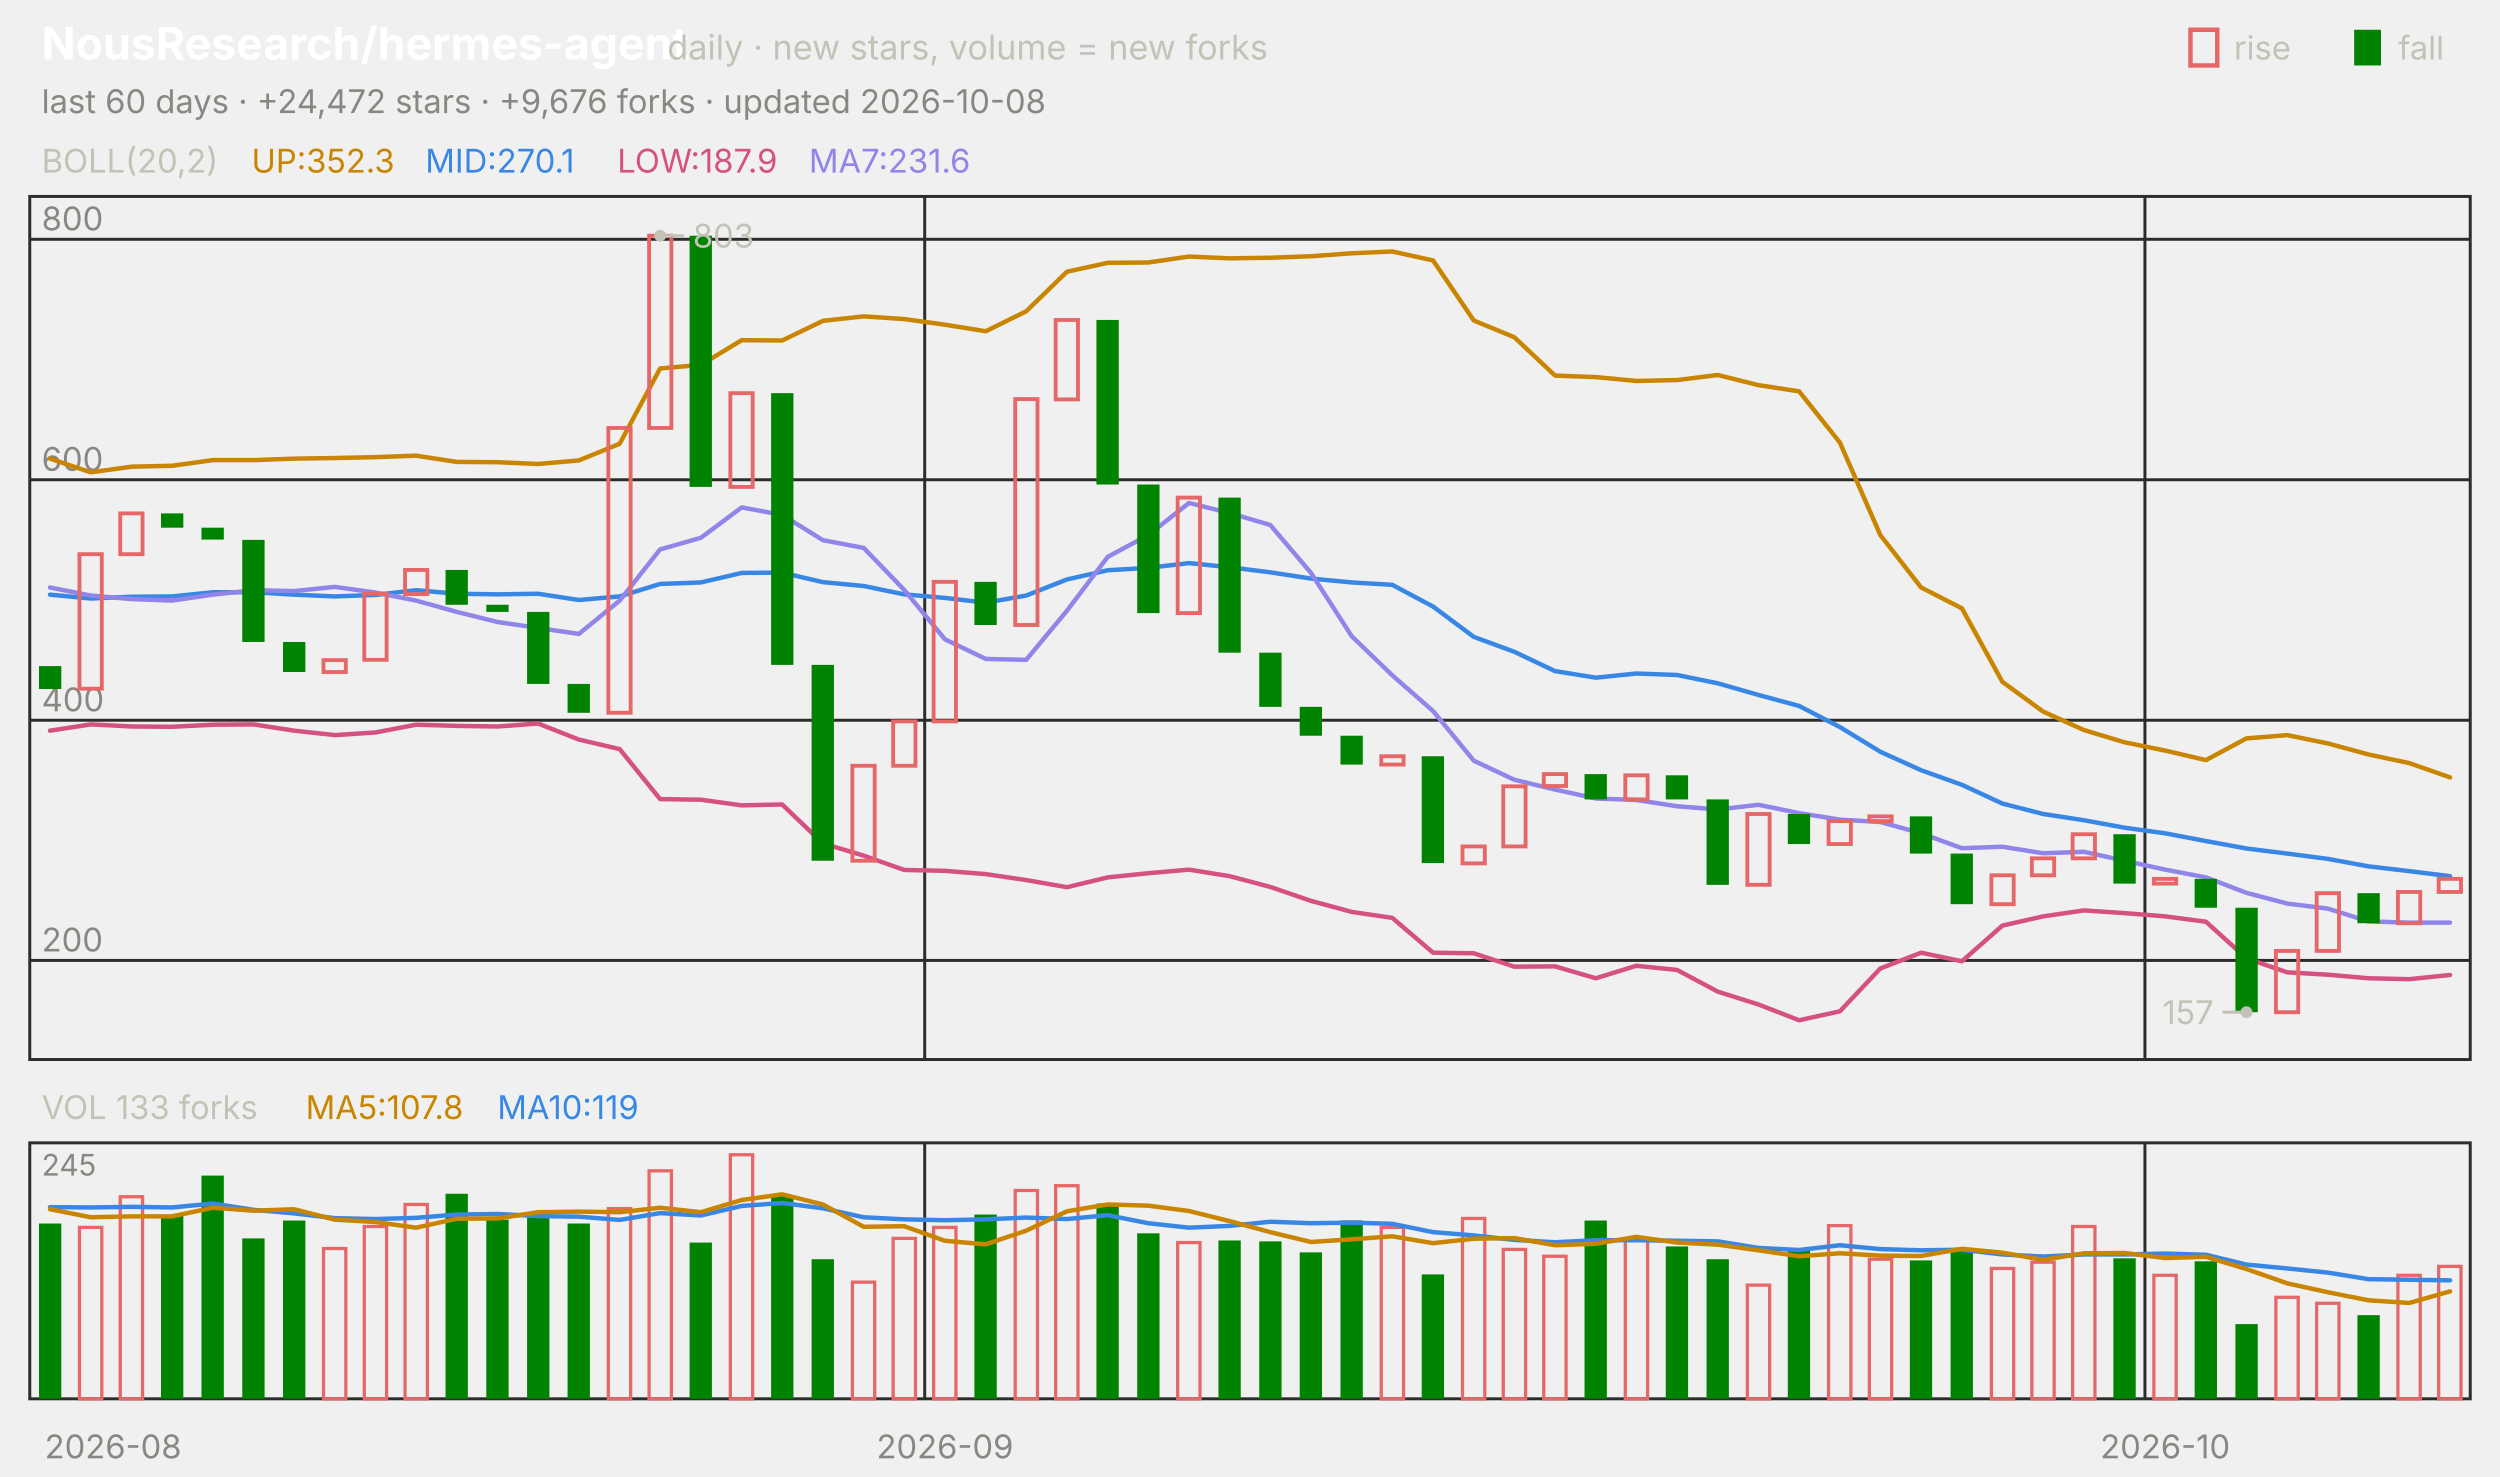
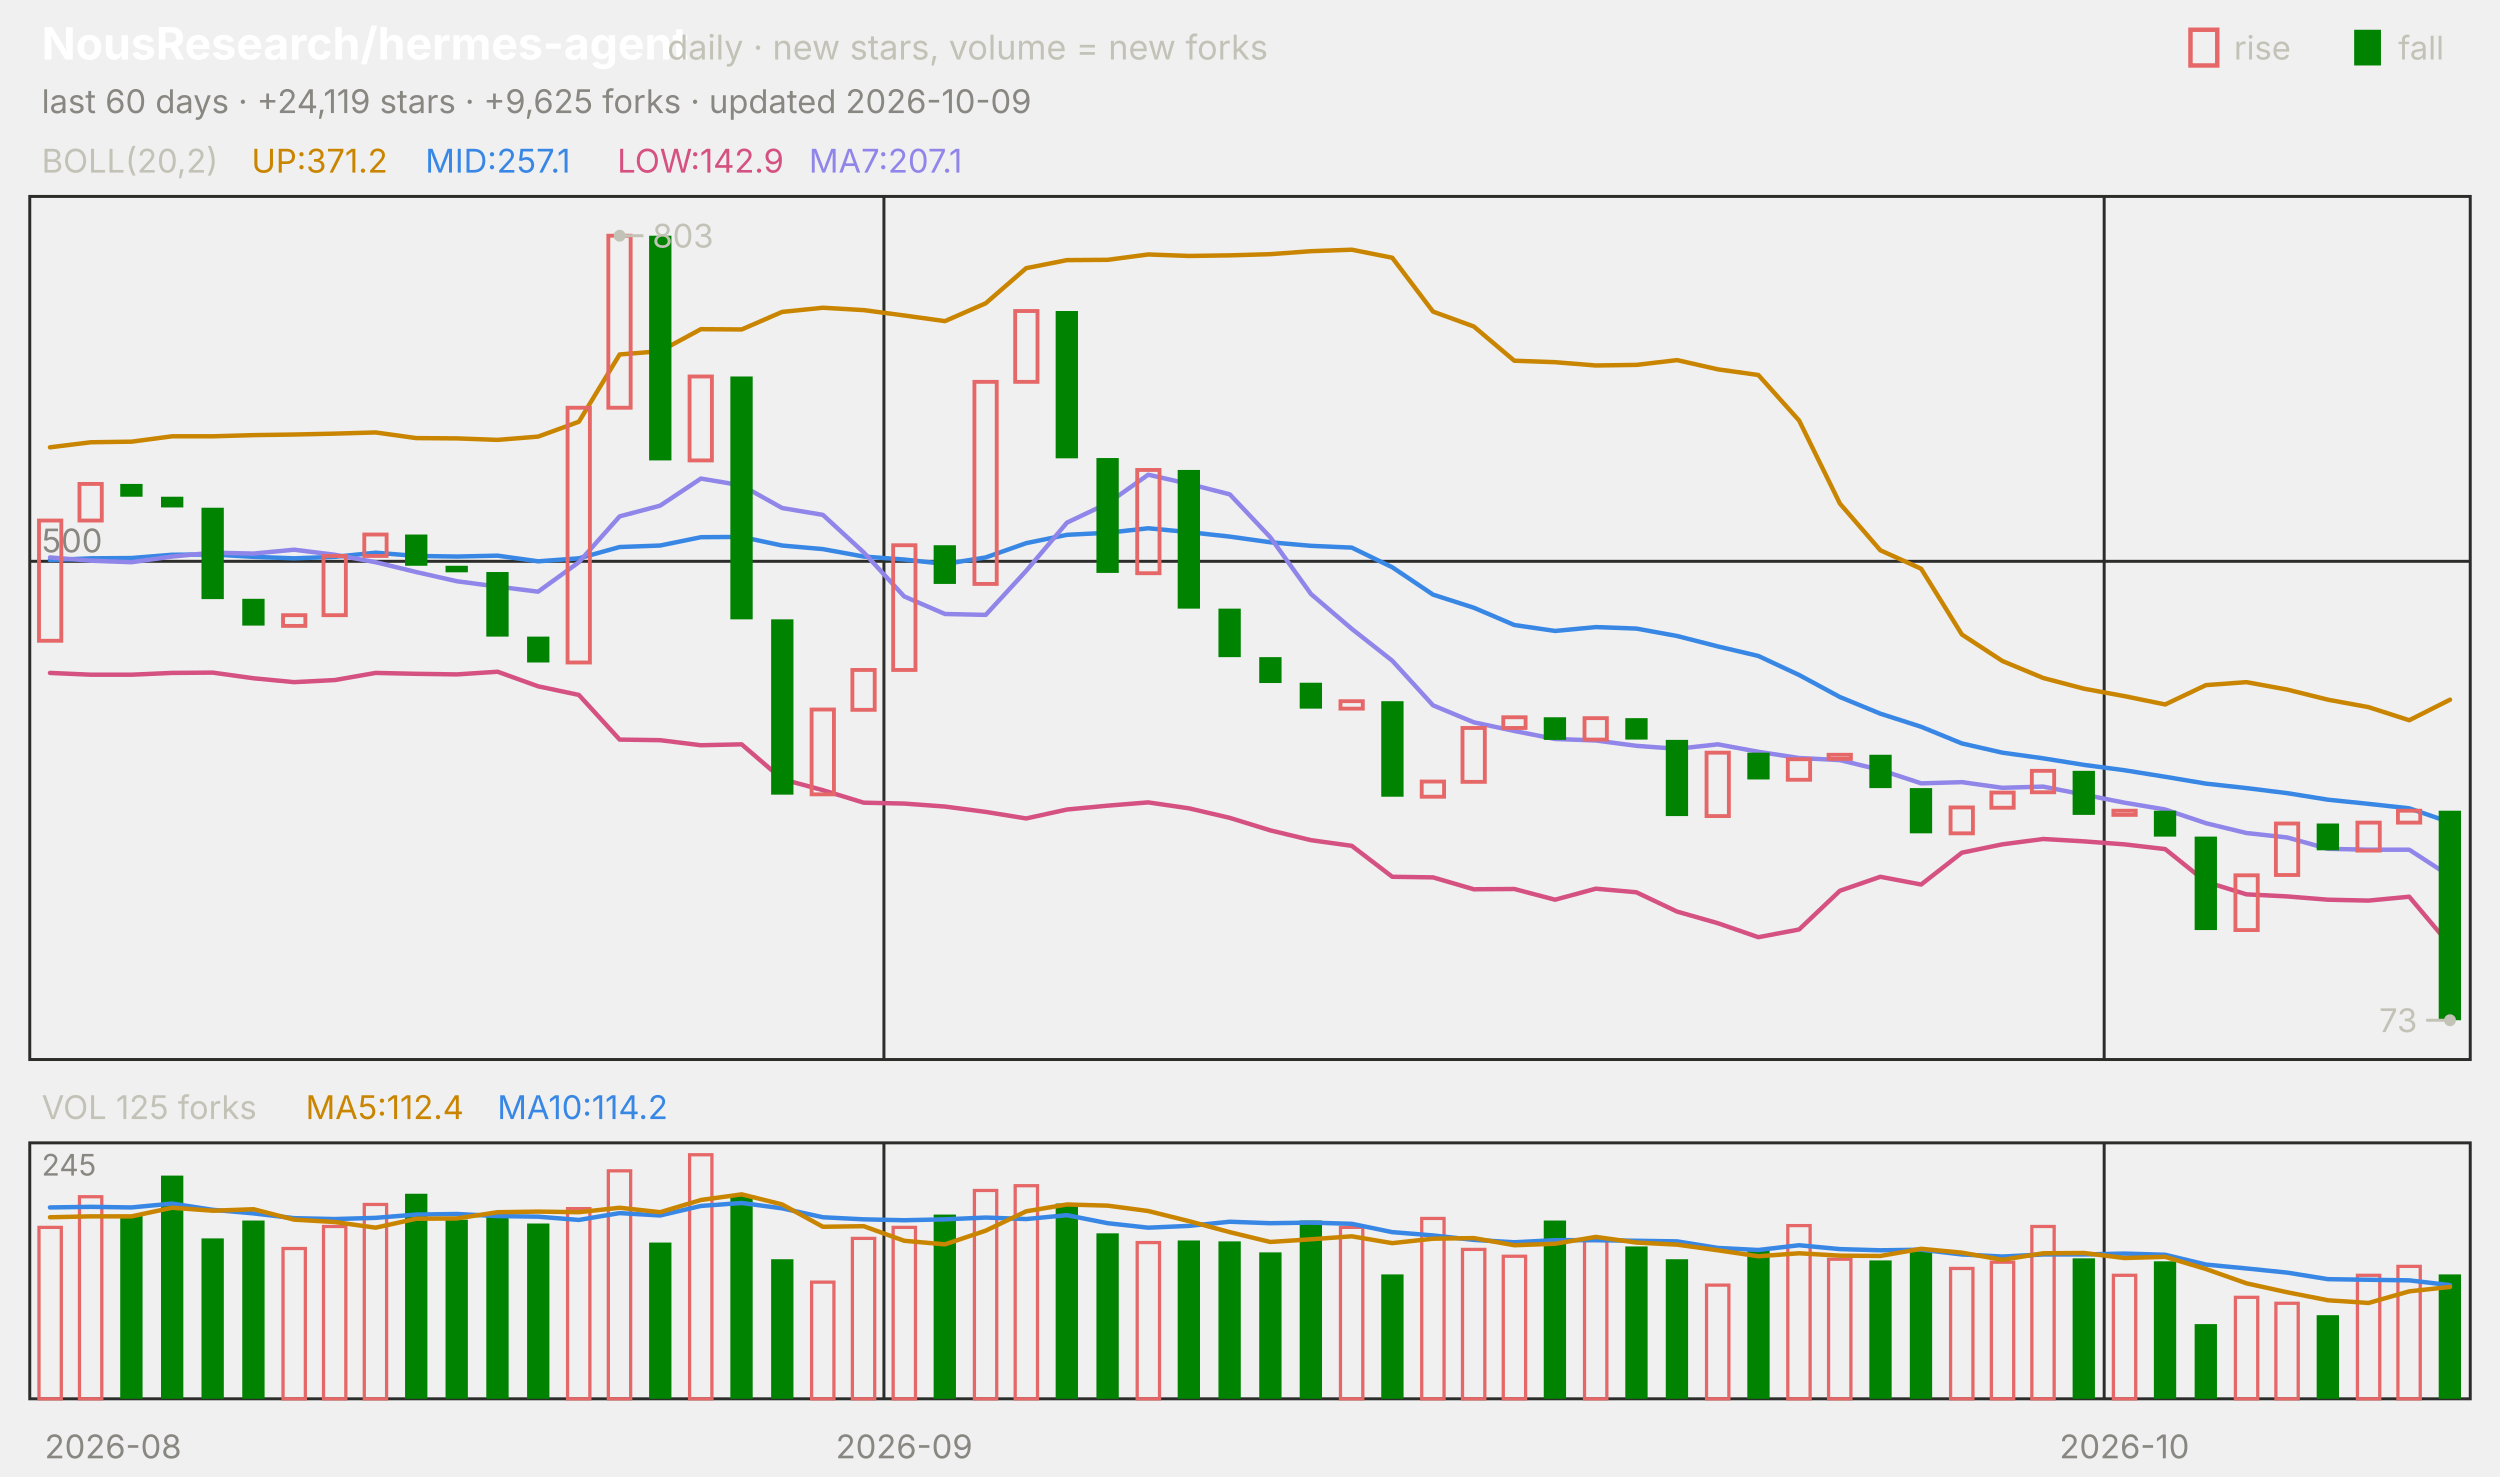
<svg xmlns="http://www.w3.org/2000/svg" viewBox="0 0 840 496" width="840" height="496" font-family="-apple-system,'Segoe UI',system-ui,sans-serif" role="img" aria-label="NousResearch/hermes-agent candlestick chart">
  <text x="14.0" y="20.0" font-size="15" fill="#ffffff" font-weight="650">NousResearch/hermes-agent</text>
  <text x="224.2" y="20.0" font-size="11.5" fill="#c3c2b7">daily · new stars, volume = new forks</text>
  <text x="805.8" y="20.0" font-size="11.0" fill="#c3c2b7">fall</text>
  <rect x="791" y="10" width="9" height="12" fill="#008300" />
  <text x="750.6" y="20.0" font-size="11.0" fill="#c3c2b7">rise</text>
  <rect x="736" y="10" width="9" height="12" fill="none" stroke="#e66767" stroke-width="1.5" />
-   <text x="14.0" y="38.0" font-size="11.0" fill="#898781">last 60 days · +24,472 stars · +9,676 forks · updated 2026-10-08</text>
+   <text x="14.0" y="38.0" font-size="11.0" fill="#898781">last 60 days · +24,119 stars · +9,625 forks · updated 2026-10-09</text>
  <rect x="10" y="66" width="820" height="290" fill="none" stroke="#2c2c2a" />
  <rect x="10" y="384" width="820" height="86" fill="none" stroke="#2c2c2a" />
  <text x="38.0" y="490.0" font-size="11.0" fill="#898781" text-anchor="middle">2026-08</text>
-   <line x1="310.7" y1="66.0" x2="310.7" y2="356.0" stroke="#2c2c2a" stroke-width="1.0" />
-   <line x1="310.7" y1="384.0" x2="310.7" y2="470.0" stroke="#2c2c2a" stroke-width="1.0" />
-   <text x="317.5" y="490.0" font-size="11.0" fill="#898781" text-anchor="middle">2026-09</text>
-   <line x1="720.7" y1="66.0" x2="720.7" y2="356.0" stroke="#2c2c2a" stroke-width="1.0" />
-   <line x1="720.7" y1="384.0" x2="720.7" y2="470.0" stroke="#2c2c2a" stroke-width="1.0" />
-   <text x="727.5" y="490.0" font-size="11.0" fill="#898781" text-anchor="middle">2026-10</text>
+   <line x1="297.0" y1="66.0" x2="297.0" y2="356.0" stroke="#2c2c2a" stroke-width="1.0" />
+   <line x1="297.0" y1="384.0" x2="297.0" y2="470.0" stroke="#2c2c2a" stroke-width="1.0" />
+   <text x="303.8" y="490.0" font-size="11.0" fill="#898781" text-anchor="middle">2026-09</text>
+   <line x1="707.0" y1="66.0" x2="707.0" y2="356.0" stroke="#2c2c2a" stroke-width="1.0" />
+   <line x1="707.0" y1="384.0" x2="707.0" y2="470.0" stroke="#2c2c2a" stroke-width="1.0" />
+   <text x="713.8" y="490.0" font-size="11.0" fill="#898781" text-anchor="middle">2026-10</text>
  <text x="14.0" y="58.0" font-size="11.0" fill="#c3c2b7">BOLL(20,2)</text>
-   <text x="84.5" y="58.0" font-size="11.0" fill="#c98500">UP:352.3</text>
-   <text x="142.9" y="58.0" font-size="11.0" fill="#3987e5">MID:270.1</text>
-   <text x="207.4" y="58.0" font-size="11.0" fill="#d55181">LOW:187.9</text>
-   <text x="271.8" y="58.0" font-size="11.0" fill="#9085e9">MA7:231.6</text>
-   <line x1="10.0" y1="322.7" x2="830.0" y2="322.7" stroke="#2c2c2a" stroke-width="1.0" />
-   <text x="14.0" y="319.7" font-size="11.0" fill="#898781">200</text>
-   <line x1="10.0" y1="242.0" x2="830.0" y2="242.0" stroke="#2c2c2a" stroke-width="1.0" />
-   <text x="14.0" y="239.0" font-size="11.0" fill="#898781">400</text>
-   <line x1="10.0" y1="161.2" x2="830.0" y2="161.2" stroke="#2c2c2a" stroke-width="1.0" />
-   <text x="14.0" y="158.2" font-size="11.0" fill="#898781">600</text>
-   <line x1="10.0" y1="80.4" x2="830.0" y2="80.4" stroke="#2c2c2a" stroke-width="1.0" />
-   <text x="14.0" y="77.4" font-size="11.0" fill="#898781">800</text>
-   <polyline points="16.8,154.1 30.5,158.7 44.2,156.8 57.8,156.5 71.5,154.6 85.2,154.6 98.8,154.1 112.5,153.9 126.2,153.6 139.8,153.1 153.5,155.2 167.2,155.3 180.8,155.9 194.5,154.7 208.2,149.1 221.8,123.8 235.5,122.6 249.2,114.3 262.8,114.4 276.5,107.8 290.2,106.3 303.8,107.2 317.5,109.1 331.2,111.3 344.8,104.6 358.5,91.3 372.2,88.3 385.8,88.2 399.5,86.2 413.2,86.8 426.8,86.6 440.5,86.1 454.2,85.1 467.8,84.5 481.5,87.5 495.2,107.7 508.8,113.3 522.5,126.2 536.2,126.7 549.8,128.0 563.5,127.7 577.2,126.0 590.8,129.4 604.5,131.5 618.2,148.7 631.8,179.8 645.5,197.4 659.2,204.4 672.8,229.1 686.5,239.1 700.2,245.3 713.8,249.4 727.5,252.2 741.2,255.4 754.8,248.1 768.5,247.0 782.2,249.8 795.8,253.5 809.5,256.4 823.2,261.2" fill="none" stroke="#c98500" stroke-width="1.5" stroke-linejoin="round" stroke-linecap="round" />
-   <polyline points="16.8,199.8 30.5,201.1 44.2,200.5 57.8,200.4 71.5,199.0 85.2,199.0 98.8,199.8 112.5,200.4 126.2,199.9 139.8,198.3 153.5,199.5 167.2,199.7 180.8,199.5 194.5,201.6 208.2,200.4 221.8,196.2 235.5,195.7 249.2,192.5 262.8,192.4 276.5,195.6 290.2,196.9 303.8,199.7 317.5,200.9 331.2,202.5 344.8,200.1 358.5,194.7 372.2,191.6 385.8,190.8 399.5,189.2 413.2,190.6 426.8,192.3 440.5,194.4 454.2,195.7 467.8,196.5 481.5,203.8 495.2,214.0 508.8,219.0 522.5,225.5 536.2,227.7 549.8,226.3 563.5,226.8 577.2,229.6 590.8,233.5 604.5,237.2 618.2,244.3 631.8,252.6 645.5,258.8 659.2,263.7 672.8,270.0 686.5,273.5 700.2,275.6 713.8,278.1 727.5,280.0 741.2,282.6 754.8,285.1 768.5,286.8 782.2,288.6 795.8,291.1 809.5,292.7 823.2,294.4" fill="none" stroke="#3987e5" stroke-width="1.5" stroke-linejoin="round" stroke-linecap="round" />
-   <polyline points="16.8,245.5 30.5,243.4 44.2,244.1 57.8,244.2 71.5,243.5 85.2,243.4 98.8,245.5 112.5,247.0 126.2,246.1 139.8,243.5 153.5,243.9 167.2,244.1 180.8,243.1 194.5,248.5 208.2,251.7 221.8,268.5 235.5,268.7 249.2,270.6 262.8,270.3 276.5,283.4 290.2,287.5 303.8,292.3 317.5,292.6 331.2,293.7 344.8,295.7 358.5,298.1 372.2,294.8 385.8,293.4 399.5,292.2 413.2,294.4 426.8,298.0 440.5,302.7 454.2,306.4 467.8,308.4 481.5,320.1 495.2,320.3 508.8,324.8 522.5,324.7 536.2,328.7 549.8,324.5 563.5,325.9 577.2,333.2 590.8,337.5 604.5,342.8 618.2,339.8 631.8,325.4 645.5,320.1 659.2,323.0 672.8,311.0 686.5,307.9 700.2,305.9 713.8,306.8 727.5,307.9 741.2,309.7 754.8,322.0 768.5,326.7 782.2,327.5 795.8,328.7 809.5,329.0 823.2,327.6" fill="none" stroke="#d55181" stroke-width="1.5" stroke-linejoin="round" stroke-linecap="round" />
-   <polyline points="16.8,197.4 30.5,200.1 44.2,201.3 57.8,201.8 71.5,199.8 85.2,198.3 98.8,198.6 112.5,197.2 126.2,199.1 139.8,201.8 153.5,205.6 167.2,209.0 180.8,211.0 194.5,213.0 208.2,201.8 221.8,184.6 235.5,180.7 249.2,170.5 262.8,173.0 276.5,181.5 290.2,184.1 303.8,198.2 317.5,214.8 331.2,221.4 344.8,221.7 358.5,205.2 372.2,187.1 385.8,179.8 399.5,169.0 413.2,172.4 426.8,176.4 440.5,192.5 454.2,213.8 467.8,226.9 481.5,238.9 495.2,255.6 508.8,262.0 522.5,265.3 536.2,268.3 549.8,268.8 563.5,270.9 577.2,272.0 590.8,270.4 604.5,273.2 618.2,275.4 631.8,276.2 645.5,280.0 659.2,285.0 672.8,284.5 686.5,286.7 700.2,286.2 713.8,289.2 727.5,292.2 741.2,294.8 754.8,300.0 768.5,303.6 782.2,305.3 795.8,309.6 809.5,310.0 823.2,310.0" fill="none" stroke="#9085e9" stroke-width="1.5" stroke-linejoin="round" stroke-linecap="round" />
-   <rect x="13.1" y="223.8" width="7.5" height="7.7" fill="#008300" />
-   <rect x="26.7" y="186.2" width="7.5" height="45.2" fill="none" stroke="#e66767" stroke-width="1.3" />
-   <rect x="40.4" y="172.5" width="7.5" height="13.7" fill="none" stroke="#e66767" stroke-width="1.3" />
-   <rect x="54.1" y="172.5" width="7.5" height="4.8" fill="#008300" />
-   <rect x="67.7" y="177.3" width="7.5" height="4.0" fill="#008300" />
-   <rect x="81.4" y="181.4" width="7.5" height="34.3" fill="#008300" />
-   <rect x="95.1" y="215.7" width="7.5" height="10.1" fill="#008300" />
-   <rect x="108.7" y="221.8" width="7.5" height="4.0" fill="none" stroke="#e66767" stroke-width="1.3" />
-   <rect x="122.4" y="199.5" width="7.5" height="22.2" fill="none" stroke="#e66767" stroke-width="1.3" />
-   <rect x="136.1" y="191.5" width="7.5" height="8.1" fill="none" stroke="#e66767" stroke-width="1.3" />
-   <rect x="149.7" y="191.5" width="7.5" height="11.7" fill="#008300" />
-   <rect x="163.4" y="203.2" width="7.5" height="2.4" fill="#008300" />
-   <rect x="177.1" y="205.6" width="7.5" height="24.2" fill="#008300" />
-   <rect x="190.7" y="229.8" width="7.5" height="9.7" fill="#008300" />
-   <rect x="204.4" y="143.8" width="7.5" height="95.7" fill="none" stroke="#e66767" stroke-width="1.3" />
-   <rect x="218.1" y="79.2" width="7.5" height="64.6" fill="none" stroke="#e66767" stroke-width="1.3" />
-   <rect x="231.7" y="79.2" width="7.5" height="84.4" fill="#008300" />
-   <rect x="245.4" y="132.1" width="7.5" height="31.5" fill="none" stroke="#e66767" stroke-width="1.3" />
-   <rect x="259.1" y="132.1" width="7.5" height="91.3" fill="#008300" />
-   <rect x="272.7" y="223.4" width="7.5" height="65.8" fill="#008300" />
-   <rect x="286.4" y="257.3" width="7.5" height="31.9" fill="none" stroke="#e66767" stroke-width="1.3" />
-   <rect x="300.1" y="242.4" width="7.5" height="14.9" fill="none" stroke="#e66767" stroke-width="1.3" />
-   <rect x="313.7" y="195.5" width="7.5" height="46.9" fill="none" stroke="#e66767" stroke-width="1.3" />
-   <rect x="327.4" y="195.5" width="7.5" height="14.5" fill="#008300" />
-   <rect x="341.1" y="134.1" width="7.5" height="75.9" fill="none" stroke="#e66767" stroke-width="1.3" />
-   <rect x="354.7" y="107.5" width="7.5" height="26.7" fill="none" stroke="#e66767" stroke-width="1.3" />
-   <rect x="368.4" y="107.5" width="7.5" height="55.3" fill="#008300" />
-   <rect x="382.1" y="162.8" width="7.5" height="43.2" fill="#008300" />
-   <rect x="395.7" y="167.2" width="7.5" height="38.8" fill="none" stroke="#e66767" stroke-width="1.3" />
-   <rect x="409.4" y="167.2" width="7.5" height="52.1" fill="#008300" />
-   <rect x="423.1" y="219.3" width="7.5" height="18.2" fill="#008300" />
-   <rect x="436.7" y="237.5" width="7.5" height="9.7" fill="#008300" />
-   <rect x="450.4" y="247.2" width="7.5" height="9.7" fill="#008300" />
-   <rect x="464.1" y="254.1" width="7.5" height="2.8" fill="none" stroke="#e66767" stroke-width="1.3" />
-   <rect x="477.7" y="254.1" width="7.5" height="35.9" fill="#008300" />
-   <rect x="491.4" y="284.4" width="7.5" height="5.7" fill="none" stroke="#e66767" stroke-width="1.3" />
-   <rect x="505.1" y="264.2" width="7.5" height="20.2" fill="none" stroke="#e66767" stroke-width="1.3" />
-   <rect x="518.7" y="260.1" width="7.5" height="4.0" fill="none" stroke="#e66767" stroke-width="1.3" />
-   <rect x="532.4" y="260.1" width="7.5" height="8.5" fill="#008300" />
-   <rect x="546.1" y="260.5" width="7.5" height="8.1" fill="none" stroke="#e66767" stroke-width="1.3" />
-   <rect x="559.7" y="260.5" width="7.5" height="8.1" fill="#008300" />
-   <rect x="573.4" y="268.6" width="7.5" height="28.7" fill="#008300" />
-   <rect x="587.1" y="273.5" width="7.5" height="23.8" fill="none" stroke="#e66767" stroke-width="1.3" />
-   <rect x="600.7" y="273.5" width="7.5" height="10.1" fill="#008300" />
-   <rect x="614.4" y="275.9" width="7.5" height="7.7" fill="none" stroke="#e66767" stroke-width="1.3" />
-   <rect x="628.1" y="274.3" width="7.5" height="1.6" fill="none" stroke="#e66767" stroke-width="1.3" />
-   <rect x="641.7" y="274.3" width="7.5" height="12.5" fill="#008300" />
-   <rect x="655.4" y="286.8" width="7.5" height="17.0" fill="#008300" />
-   <rect x="669.1" y="294.1" width="7.5" height="9.7" fill="none" stroke="#e66767" stroke-width="1.3" />
-   <rect x="682.7" y="288.4" width="7.5" height="5.7" fill="none" stroke="#e66767" stroke-width="1.3" />
-   <rect x="696.4" y="280.3" width="7.5" height="8.1" fill="none" stroke="#e66767" stroke-width="1.3" />
-   <rect x="710.1" y="280.3" width="7.5" height="16.6" fill="#008300" />
-   <rect x="723.7" y="295.3" width="7.5" height="1.6" fill="none" stroke="#e66767" stroke-width="1.3" />
-   <rect x="737.4" y="295.3" width="7.5" height="9.7" fill="#008300" />
-   <rect x="751.1" y="305.0" width="7.5" height="35.1" fill="#008300" />
-   <rect x="764.7" y="319.5" width="7.5" height="20.6" fill="none" stroke="#e66767" stroke-width="1.3" />
-   <rect x="778.4" y="300.1" width="7.5" height="19.4" fill="none" stroke="#e66767" stroke-width="1.3" />
-   <rect x="792.1" y="300.1" width="7.5" height="10.1" fill="#008300" />
-   <rect x="805.7" y="299.7" width="7.5" height="10.5" fill="none" stroke="#e66767" stroke-width="1.3" />
-   <rect x="819.4" y="295.3" width="7.5" height="4.4" fill="none" stroke="#e66767" stroke-width="1.3" />
-   <circle cx="221.8" cy="79.2" r="2" fill="#c3c2b7" />
-   <line x1="221.8" y1="79.2" x2="229.8" y2="79.2" stroke="#c3c2b7" stroke-width="1.0" />
-   <text x="232.8" y="83.2" font-size="11.0" fill="#c3c2b7">803</text>
-   <circle cx="754.8" cy="340.1" r="2" fill="#c3c2b7" />
-   <line x1="754.8" y1="340.1" x2="746.8" y2="340.1" stroke="#c3c2b7" stroke-width="1.0" />
-   <text x="743.8" y="344.1" font-size="11.0" fill="#c3c2b7" text-anchor="end">157</text>
-   <text x="14.0" y="376.0" font-size="11.0" fill="#c3c2b7">VOL 133 forks</text>
-   <text x="102.7" y="376.0" font-size="11.0" fill="#c98500">MA5:107.8</text>
-   <text x="167.1" y="376.0" font-size="11.0" fill="#3987e5">MA10:119</text>
+   <text x="84.5" y="58.0" font-size="11.0" fill="#c98500">UP:371.2</text>
+   <text x="142.9" y="58.0" font-size="11.0" fill="#3987e5">MID:257.1</text>
+   <text x="207.4" y="58.0" font-size="11.0" fill="#d55181">LOW:142.9</text>
+   <text x="271.8" y="58.0" font-size="11.0" fill="#9085e9">MA7:207.1</text>
+   <line x1="10.0" y1="188.6" x2="830.0" y2="188.6" stroke="#2c2c2a" stroke-width="1.0" />
+   <text x="14.0" y="185.6" font-size="11.0" fill="#898781">500</text>
+   <polyline points="16.8,150.3 30.5,148.6 44.2,148.4 57.8,146.6 71.5,146.6 85.2,146.2 98.8,146.0 112.5,145.7 126.2,145.3 139.8,147.2 153.5,147.3 167.2,147.8 180.8,146.7 194.5,141.7 208.2,119.1 221.8,118.0 235.5,110.6 249.2,110.7 262.8,104.8 276.5,103.4 290.2,104.2 303.8,106.0 317.5,107.9 331.2,101.9 344.8,90.1 358.5,87.4 372.2,87.3 385.8,85.5 399.5,86.0 413.2,85.8 426.8,85.4 440.5,84.4 454.2,83.9 467.8,86.6 481.5,104.7 495.2,109.7 508.8,121.2 522.5,121.7 536.2,122.8 549.8,122.6 563.5,121.0 577.2,124.1 590.8,126.0 604.5,141.3 618.2,169.2 631.8,184.9 645.5,191.1 659.2,213.2 672.8,222.1 686.5,227.8 700.2,231.4 713.8,233.9 727.5,236.7 741.2,230.2 754.8,229.2 768.5,231.7 782.2,235.1 795.8,237.6 809.5,242.0 823.2,235.1" fill="none" stroke="#c98500" stroke-width="1.5" stroke-linejoin="round" stroke-linecap="round" />
+   <polyline points="16.8,188.2 30.5,187.6 44.2,187.5 57.8,186.4 71.5,186.3 85.2,187.1 98.8,187.6 112.5,187.1 126.2,185.7 139.8,186.8 153.5,187.0 167.2,186.7 180.8,188.6 194.5,187.6 208.2,183.8 221.8,183.3 235.5,180.5 249.2,180.4 262.8,183.3 276.5,184.5 290.2,187.0 303.8,188.0 317.5,189.5 331.2,187.3 344.8,182.5 358.5,179.7 372.2,179.0 385.8,177.5 399.5,178.8 413.2,180.3 426.8,182.2 440.5,183.4 454.2,184.0 467.8,190.6 481.5,199.8 495.2,204.2 508.8,210.0 522.5,212.0 536.2,210.7 549.8,211.2 563.5,213.7 577.2,217.2 590.8,220.4 604.5,226.8 618.2,234.2 631.8,239.8 645.5,244.2 659.2,249.8 672.8,252.9 686.5,254.8 700.2,257.0 713.8,258.8 727.5,261.0 741.2,263.3 754.8,264.8 768.5,266.5 782.2,268.7 795.8,270.1 809.5,271.6 823.2,276.3" fill="none" stroke="#3987e5" stroke-width="1.5" stroke-linejoin="round" stroke-linecap="round" />
+   <polyline points="16.8,226.1 30.5,226.7 44.2,226.7 57.8,226.1 71.5,226.0 85.2,227.9 98.8,229.2 112.5,228.5 126.2,226.1 139.8,226.4 153.5,226.6 167.2,225.7 180.8,230.6 194.5,233.5 208.2,248.5 221.8,248.7 235.5,250.4 249.2,250.1 262.8,261.8 276.5,265.5 290.2,269.7 303.8,270.0 317.5,271.0 331.2,272.8 344.8,275.0 358.5,272.0 372.2,270.7 385.8,269.6 399.5,271.6 413.2,274.8 426.8,279.0 440.5,282.3 454.2,284.2 467.8,294.6 481.5,294.8 495.2,298.8 508.8,298.7 522.5,302.3 536.2,298.6 549.8,299.8 563.5,306.3 577.2,310.2 590.8,314.9 604.5,312.3 618.2,299.3 631.8,294.6 645.5,297.2 659.2,286.5 672.8,283.7 686.5,281.9 700.2,282.7 713.8,283.7 727.5,285.3 741.2,296.3 754.8,300.5 768.5,301.2 782.2,302.3 795.8,302.6 809.5,301.3 823.2,317.6" fill="none" stroke="#d55181" stroke-width="1.5" stroke-linejoin="round" stroke-linecap="round" />
+   <polyline points="16.8,187.3 30.5,188.4 44.2,188.9 57.8,187.0 71.5,185.7 85.2,186.0 98.8,184.7 112.5,186.4 126.2,188.9 139.8,192.2 153.5,195.3 167.2,197.1 180.8,198.8 194.5,188.9 208.2,173.5 221.8,169.9 235.5,160.8 249.2,163.1 262.8,170.7 276.5,173.0 290.2,185.6 303.8,200.4 317.5,206.3 331.2,206.6 344.8,191.8 358.5,175.6 372.2,169.1 385.8,159.5 399.5,162.6 413.2,166.1 426.8,180.5 440.5,199.6 454.2,211.3 467.8,222.0 481.5,237.0 495.2,242.7 508.8,245.6 522.5,248.3 536.2,248.8 549.8,250.6 563.5,251.6 577.2,250.1 590.8,252.6 604.5,254.7 618.2,255.4 631.8,258.7 645.5,263.2 659.2,262.8 672.8,264.7 686.5,264.3 700.2,267.0 713.8,269.7 727.5,272.0 741.2,276.6 754.8,279.9 768.5,281.4 782.2,285.2 795.8,285.5 809.5,285.5 823.2,294.4" fill="none" stroke="#9085e9" stroke-width="1.5" stroke-linejoin="round" stroke-linecap="round" />
+   <rect x="13.1" y="174.9" width="7.5" height="40.4" fill="none" stroke="#e66767" stroke-width="1.3" />
+   <rect x="26.7" y="162.6" width="7.5" height="12.3" fill="none" stroke="#e66767" stroke-width="1.3" />
+   <rect x="40.4" y="162.6" width="7.5" height="4.3" fill="#008300" />
+   <rect x="54.1" y="166.9" width="7.5" height="3.6" fill="#008300" />
+   <rect x="67.7" y="170.6" width="7.5" height="30.7" fill="#008300" />
+   <rect x="81.4" y="201.2" width="7.5" height="9.0" fill="#008300" />
+   <rect x="95.1" y="206.7" width="7.5" height="3.6" fill="none" stroke="#e66767" stroke-width="1.3" />
+   <rect x="108.7" y="186.8" width="7.5" height="19.9" fill="none" stroke="#e66767" stroke-width="1.3" />
+   <rect x="122.4" y="179.6" width="7.5" height="7.2" fill="none" stroke="#e66767" stroke-width="1.3" />
+   <rect x="136.1" y="179.6" width="7.5" height="10.5" fill="#008300" />
+   <rect x="149.7" y="190.1" width="7.5" height="2.2" fill="#008300" />
+   <rect x="163.4" y="192.2" width="7.5" height="21.7" fill="#008300" />
+   <rect x="177.1" y="213.9" width="7.5" height="8.7" fill="#008300" />
+   <rect x="190.7" y="137.0" width="7.5" height="85.6" fill="none" stroke="#e66767" stroke-width="1.3" />
+   <rect x="204.4" y="79.2" width="7.5" height="57.8" fill="none" stroke="#e66767" stroke-width="1.3" />
+   <rect x="218.1" y="79.2" width="7.5" height="75.5" fill="#008300" />
+   <rect x="231.7" y="126.5" width="7.5" height="28.2" fill="none" stroke="#e66767" stroke-width="1.3" />
+   <rect x="245.4" y="126.5" width="7.5" height="81.6" fill="#008300" />
+   <rect x="259.1" y="208.1" width="7.5" height="58.9" fill="#008300" />
+   <rect x="272.7" y="238.4" width="7.5" height="28.5" fill="none" stroke="#e66767" stroke-width="1.3" />
+   <rect x="286.4" y="225.1" width="7.5" height="13.4" fill="none" stroke="#e66767" stroke-width="1.3" />
+   <rect x="300.1" y="183.2" width="7.5" height="41.9" fill="none" stroke="#e66767" stroke-width="1.3" />
+   <rect x="313.7" y="183.2" width="7.5" height="13.0" fill="#008300" />
+   <rect x="327.4" y="128.3" width="7.5" height="67.9" fill="none" stroke="#e66767" stroke-width="1.3" />
+   <rect x="341.1" y="104.5" width="7.5" height="23.8" fill="none" stroke="#e66767" stroke-width="1.3" />
+   <rect x="354.7" y="104.5" width="7.5" height="49.5" fill="#008300" />
+   <rect x="368.4" y="153.9" width="7.5" height="38.6" fill="#008300" />
+   <rect x="382.1" y="157.9" width="7.5" height="34.7" fill="none" stroke="#e66767" stroke-width="1.3" />
+   <rect x="395.7" y="157.9" width="7.5" height="46.6" fill="#008300" />
+   <rect x="409.4" y="204.5" width="7.5" height="16.3" fill="#008300" />
+   <rect x="423.1" y="220.8" width="7.5" height="8.7" fill="#008300" />
+   <rect x="436.7" y="229.4" width="7.5" height="8.7" fill="#008300" />
+   <rect x="450.4" y="235.6" width="7.5" height="2.5" fill="none" stroke="#e66767" stroke-width="1.3" />
+   <rect x="464.1" y="235.6" width="7.5" height="32.1" fill="#008300" />
+   <rect x="477.7" y="262.6" width="7.5" height="5.1" fill="none" stroke="#e66767" stroke-width="1.3" />
+   <rect x="491.4" y="244.6" width="7.5" height="18.1" fill="none" stroke="#e66767" stroke-width="1.3" />
+   <rect x="505.1" y="241.0" width="7.5" height="3.6" fill="none" stroke="#e66767" stroke-width="1.3" />
+   <rect x="518.7" y="241.0" width="7.5" height="7.6" fill="#008300" />
+   <rect x="532.4" y="241.3" width="7.5" height="7.2" fill="none" stroke="#e66767" stroke-width="1.3" />
+   <rect x="546.1" y="241.3" width="7.5" height="7.2" fill="#008300" />
+   <rect x="559.7" y="248.6" width="7.5" height="25.6" fill="#008300" />
+   <rect x="573.4" y="252.9" width="7.5" height="21.3" fill="none" stroke="#e66767" stroke-width="1.3" />
+   <rect x="587.1" y="252.9" width="7.5" height="9.0" fill="#008300" />
+   <rect x="600.7" y="255.1" width="7.5" height="6.9" fill="none" stroke="#e66767" stroke-width="1.3" />
+   <rect x="614.4" y="253.6" width="7.5" height="1.4" fill="none" stroke="#e66767" stroke-width="1.3" />
+   <rect x="628.1" y="253.6" width="7.5" height="11.2" fill="#008300" />
+   <rect x="641.7" y="264.8" width="7.5" height="15.2" fill="#008300" />
+   <rect x="655.4" y="271.3" width="7.5" height="8.7" fill="none" stroke="#e66767" stroke-width="1.3" />
+   <rect x="669.1" y="266.3" width="7.5" height="5.1" fill="none" stroke="#e66767" stroke-width="1.3" />
+   <rect x="682.7" y="259.0" width="7.5" height="7.2" fill="none" stroke="#e66767" stroke-width="1.3" />
+   <rect x="696.4" y="259.0" width="7.5" height="14.8" fill="#008300" />
+   <rect x="710.1" y="272.4" width="7.5" height="1.4" fill="none" stroke="#e66767" stroke-width="1.3" />
+   <rect x="723.7" y="272.4" width="7.5" height="8.7" fill="#008300" />
+   <rect x="737.4" y="281.1" width="7.5" height="31.4" fill="#008300" />
+   <rect x="751.1" y="294.1" width="7.5" height="18.4" fill="none" stroke="#e66767" stroke-width="1.3" />
+   <rect x="764.7" y="276.7" width="7.5" height="17.3" fill="none" stroke="#e66767" stroke-width="1.3" />
+   <rect x="778.4" y="276.7" width="7.5" height="9.0" fill="#008300" />
+   <rect x="792.1" y="276.4" width="7.5" height="9.4" fill="none" stroke="#e66767" stroke-width="1.3" />
+   <rect x="805.7" y="272.4" width="7.5" height="4.0" fill="none" stroke="#e66767" stroke-width="1.3" />
+   <rect x="819.4" y="272.4" width="7.5" height="70.4" fill="#008300" />
+   <circle cx="208.2" cy="79.2" r="2" fill="#c3c2b7" />
+   <line x1="208.2" y1="79.2" x2="216.2" y2="79.2" stroke="#c3c2b7" stroke-width="1.0" />
+   <text x="219.2" y="83.2" font-size="11.0" fill="#c3c2b7">803</text>
+   <circle cx="823.2" cy="342.8" r="2" fill="#c3c2b7" />
+   <line x1="823.2" y1="342.8" x2="815.2" y2="342.8" stroke="#c3c2b7" stroke-width="1.0" />
+   <text x="812.2" y="346.8" font-size="11.0" fill="#c3c2b7" text-anchor="end">73</text>
+   <text x="14.0" y="376.0" font-size="11.0" fill="#c3c2b7">VOL 125 forks</text>
+   <text x="102.7" y="376.0" font-size="11.0" fill="#c98500">MA5:112.4</text>
+   <text x="167.1" y="376.0" font-size="11.0" fill="#3987e5">MA10:114.2</text>
  <text x="14.0" y="395.0" font-size="10" fill="#898781">245</text>
-   <rect x="13.1" y="411.1" width="7.5" height="58.9" fill="#008300" />
-   <rect x="26.7" y="412.4" width="7.5" height="57.6" fill="none" stroke="#e66767" stroke-width="1.1" />
-   <rect x="40.4" y="402.1" width="7.5" height="67.9" fill="none" stroke="#e66767" stroke-width="1.1" />
-   <rect x="54.1" y="408.4" width="7.5" height="61.6" fill="#008300" />
-   <rect x="67.7" y="395.0" width="7.5" height="75.0" fill="#008300" />
-   <rect x="81.4" y="416.1" width="7.5" height="53.9" fill="#008300" />
-   <rect x="95.1" y="410.1" width="7.5" height="59.9" fill="#008300" />
-   <rect x="108.7" y="419.5" width="7.5" height="50.5" fill="none" stroke="#e66767" stroke-width="1.1" />
-   <rect x="122.4" y="412.1" width="7.5" height="57.9" fill="none" stroke="#e66767" stroke-width="1.1" />
-   <rect x="136.1" y="404.7" width="7.5" height="65.3" fill="none" stroke="#e66767" stroke-width="1.1" />
-   <rect x="149.7" y="401.1" width="7.5" height="68.9" fill="#008300" />
-   <rect x="163.4" y="409.8" width="7.5" height="60.2" fill="#008300" />
-   <rect x="177.1" y="408.8" width="7.5" height="61.2" fill="#008300" />
-   <rect x="190.7" y="411.1" width="7.5" height="58.9" fill="#008300" />
-   <rect x="204.4" y="406.1" width="7.5" height="63.9" fill="none" stroke="#e66767" stroke-width="1.1" />
-   <rect x="218.1" y="393.4" width="7.5" height="76.6" fill="none" stroke="#e66767" stroke-width="1.1" />
-   <rect x="231.7" y="417.5" width="7.5" height="52.5" fill="#008300" />
-   <rect x="245.4" y="388.0" width="7.5" height="82.0" fill="none" stroke="#e66767" stroke-width="1.1" />
-   <rect x="259.1" y="401.7" width="7.5" height="68.3" fill="#008300" />
-   <rect x="272.7" y="423.1" width="7.5" height="46.9" fill="#008300" />
-   <rect x="286.4" y="430.8" width="7.5" height="39.2" fill="none" stroke="#e66767" stroke-width="1.1" />
-   <rect x="300.1" y="416.1" width="7.5" height="53.9" fill="none" stroke="#e66767" stroke-width="1.1" />
-   <rect x="313.7" y="412.4" width="7.5" height="57.6" fill="none" stroke="#e66767" stroke-width="1.1" />
-   <rect x="327.4" y="408.1" width="7.5" height="61.9" fill="#008300" />
-   <rect x="341.1" y="400.0" width="7.5" height="70.0" fill="none" stroke="#e66767" stroke-width="1.1" />
-   <rect x="354.7" y="398.4" width="7.5" height="71.6" fill="none" stroke="#e66767" stroke-width="1.1" />
-   <rect x="368.4" y="404.4" width="7.5" height="65.6" fill="#008300" />
-   <rect x="382.1" y="414.4" width="7.5" height="55.6" fill="#008300" />
-   <rect x="395.7" y="417.5" width="7.5" height="52.5" fill="none" stroke="#e66767" stroke-width="1.1" />
-   <rect x="409.4" y="416.8" width="7.5" height="53.2" fill="#008300" />
-   <rect x="423.1" y="417.1" width="7.5" height="52.9" fill="#008300" />
-   <rect x="436.7" y="420.8" width="7.5" height="49.2" fill="#008300" />
-   <rect x="450.4" y="410.1" width="7.5" height="59.9" fill="#008300" />
-   <rect x="464.1" y="412.4" width="7.5" height="57.6" fill="none" stroke="#e66767" stroke-width="1.1" />
-   <rect x="477.7" y="428.2" width="7.5" height="41.8" fill="#008300" />
-   <rect x="491.4" y="409.4" width="7.5" height="60.6" fill="none" stroke="#e66767" stroke-width="1.1" />
-   <rect x="505.1" y="419.8" width="7.5" height="50.2" fill="none" stroke="#e66767" stroke-width="1.1" />
-   <rect x="518.7" y="422.1" width="7.5" height="47.9" fill="none" stroke="#e66767" stroke-width="1.1" />
-   <rect x="532.4" y="410.1" width="7.5" height="59.9" fill="#008300" />
-   <rect x="546.1" y="416.8" width="7.5" height="53.2" fill="none" stroke="#e66767" stroke-width="1.1" />
-   <rect x="559.7" y="418.8" width="7.5" height="51.2" fill="#008300" />
-   <rect x="573.4" y="423.1" width="7.5" height="46.9" fill="#008300" />
-   <rect x="587.1" y="431.8" width="7.5" height="38.2" fill="none" stroke="#e66767" stroke-width="1.1" />
-   <rect x="600.7" y="419.8" width="7.5" height="50.2" fill="#008300" />
-   <rect x="614.4" y="411.8" width="7.5" height="58.2" fill="none" stroke="#e66767" stroke-width="1.1" />
-   <rect x="628.1" y="423.1" width="7.5" height="46.9" fill="none" stroke="#e66767" stroke-width="1.1" />
-   <rect x="641.7" y="423.5" width="7.5" height="46.5" fill="#008300" />
-   <rect x="655.4" y="419.8" width="7.5" height="50.2" fill="#008300" />
-   <rect x="669.1" y="426.2" width="7.5" height="43.8" fill="none" stroke="#e66767" stroke-width="1.1" />
-   <rect x="682.7" y="424.1" width="7.5" height="45.9" fill="none" stroke="#e66767" stroke-width="1.1" />
-   <rect x="696.4" y="412.1" width="7.5" height="57.9" fill="none" stroke="#e66767" stroke-width="1.1" />
-   <rect x="710.1" y="422.8" width="7.5" height="47.2" fill="#008300" />
-   <rect x="723.7" y="428.5" width="7.5" height="41.5" fill="none" stroke="#e66767" stroke-width="1.1" />
-   <rect x="737.4" y="423.8" width="7.5" height="46.2" fill="#008300" />
-   <rect x="751.1" y="444.9" width="7.5" height="25.1" fill="#008300" />
-   <rect x="764.7" y="435.9" width="7.5" height="34.1" fill="none" stroke="#e66767" stroke-width="1.1" />
-   <rect x="778.4" y="437.9" width="7.5" height="32.1" fill="none" stroke="#e66767" stroke-width="1.1" />
-   <rect x="792.1" y="441.9" width="7.5" height="28.1" fill="#008300" />
-   <rect x="805.7" y="428.5" width="7.5" height="41.5" fill="none" stroke="#e66767" stroke-width="1.1" />
-   <rect x="819.4" y="425.5" width="7.5" height="44.5" fill="none" stroke="#e66767" stroke-width="1.1" />
-   <polyline points="16.8,405.6 30.5,405.7 44.2,405.5 57.8,405.7 71.5,404.4 85.2,406.5 98.8,407.7 112.5,409.3 126.2,409.6 139.8,409.2 153.5,408.1 167.2,407.9 180.8,408.6 194.5,408.8 208.2,409.9 221.8,407.6 235.5,408.4 249.2,405.2 262.8,404.2 276.5,406.0 290.2,409.0 303.8,409.7 317.5,410.0 331.2,409.7 344.8,409.1 358.5,409.6 372.2,408.3 385.8,411.0 399.5,412.5 413.2,411.9 426.8,410.5 440.5,411.0 454.2,410.8 467.8,411.2 481.5,414.0 495.2,415.1 508.8,416.6 522.5,417.4 536.2,416.7 549.8,416.7 563.5,416.9 577.2,417.1 590.8,419.3 604.5,420.0 618.2,418.4 631.8,419.7 645.5,420.1 659.2,419.9 672.8,421.5 686.5,422.2 700.2,421.5 713.8,421.5 727.5,421.2 741.2,421.6 754.8,424.9 768.5,426.2 782.2,427.6 795.8,429.8 809.5,430.0 823.2,430.2" fill="none" stroke="#3987e5" stroke-width="1.5" stroke-linejoin="round" stroke-linecap="round" />
-   <polyline points="16.8,406.3 30.5,409.0 44.2,408.7 57.8,408.7 71.5,405.8 85.2,406.8 98.8,406.3 112.5,409.8 126.2,410.6 139.8,412.5 153.5,409.5 167.2,409.4 180.8,407.3 194.5,407.1 208.2,407.3 221.8,405.8 235.5,407.3 249.2,403.2 262.8,401.3 276.5,404.7 290.2,412.2 303.8,412.0 317.5,416.9 331.2,418.1 344.8,413.5 358.5,407.0 372.2,404.7 385.8,405.1 399.5,406.9 413.2,410.3 426.8,414.0 440.5,417.3 454.2,416.4 467.8,415.4 481.5,417.7 495.2,416.2 508.8,416.0 522.5,418.4 536.2,417.9 549.8,415.6 563.5,417.5 577.2,418.2 590.8,420.1 604.5,422.1 618.2,421.1 631.8,421.9 645.5,422.0 659.2,419.6 672.8,420.9 686.5,423.3 700.2,421.1 713.8,421.0 727.5,422.7 741.2,422.3 754.8,426.4 768.5,431.2 782.2,434.2 795.8,436.9 809.5,437.8 823.2,433.9" fill="none" stroke="#c98500" stroke-width="1.5" stroke-linejoin="round" stroke-linecap="round" />
+   <rect x="13.1" y="412.4" width="7.5" height="57.6" fill="none" stroke="#e66767" stroke-width="1.1" />
+   <rect x="26.7" y="402.1" width="7.5" height="67.9" fill="none" stroke="#e66767" stroke-width="1.1" />
+   <rect x="40.4" y="408.4" width="7.5" height="61.6" fill="#008300" />
+   <rect x="54.1" y="395.0" width="7.5" height="75.0" fill="#008300" />
+   <rect x="67.7" y="416.1" width="7.5" height="53.9" fill="#008300" />
+   <rect x="81.4" y="410.1" width="7.5" height="59.9" fill="#008300" />
+   <rect x="95.1" y="419.5" width="7.5" height="50.5" fill="none" stroke="#e66767" stroke-width="1.1" />
+   <rect x="108.7" y="412.1" width="7.5" height="57.9" fill="none" stroke="#e66767" stroke-width="1.1" />
+   <rect x="122.4" y="404.7" width="7.5" height="65.3" fill="none" stroke="#e66767" stroke-width="1.1" />
+   <rect x="136.1" y="401.1" width="7.5" height="68.9" fill="#008300" />
+   <rect x="149.7" y="409.8" width="7.5" height="60.2" fill="#008300" />
+   <rect x="163.4" y="408.8" width="7.5" height="61.2" fill="#008300" />
+   <rect x="177.1" y="411.1" width="7.5" height="58.9" fill="#008300" />
+   <rect x="190.7" y="406.1" width="7.5" height="63.9" fill="none" stroke="#e66767" stroke-width="1.1" />
+   <rect x="204.4" y="393.4" width="7.5" height="76.6" fill="none" stroke="#e66767" stroke-width="1.1" />
+   <rect x="218.1" y="417.5" width="7.5" height="52.5" fill="#008300" />
+   <rect x="231.7" y="388.0" width="7.5" height="82.0" fill="none" stroke="#e66767" stroke-width="1.1" />
+   <rect x="245.4" y="401.7" width="7.5" height="68.3" fill="#008300" />
+   <rect x="259.1" y="423.1" width="7.5" height="46.9" fill="#008300" />
+   <rect x="272.7" y="430.8" width="7.5" height="39.2" fill="none" stroke="#e66767" stroke-width="1.1" />
+   <rect x="286.4" y="416.1" width="7.5" height="53.9" fill="none" stroke="#e66767" stroke-width="1.1" />
+   <rect x="300.1" y="412.4" width="7.5" height="57.6" fill="none" stroke="#e66767" stroke-width="1.1" />
+   <rect x="313.7" y="408.1" width="7.5" height="61.9" fill="#008300" />
+   <rect x="327.4" y="400.0" width="7.5" height="70.0" fill="none" stroke="#e66767" stroke-width="1.1" />
+   <rect x="341.1" y="398.4" width="7.5" height="71.6" fill="none" stroke="#e66767" stroke-width="1.1" />
+   <rect x="354.7" y="404.4" width="7.5" height="65.6" fill="#008300" />
+   <rect x="368.4" y="414.4" width="7.5" height="55.6" fill="#008300" />
+   <rect x="382.1" y="417.5" width="7.5" height="52.5" fill="none" stroke="#e66767" stroke-width="1.1" />
+   <rect x="395.7" y="416.8" width="7.5" height="53.2" fill="#008300" />
+   <rect x="409.4" y="417.1" width="7.5" height="52.9" fill="#008300" />
+   <rect x="423.1" y="420.8" width="7.5" height="49.2" fill="#008300" />
+   <rect x="436.7" y="410.1" width="7.5" height="59.9" fill="#008300" />
+   <rect x="450.4" y="412.4" width="7.5" height="57.6" fill="none" stroke="#e66767" stroke-width="1.1" />
+   <rect x="464.1" y="428.2" width="7.5" height="41.8" fill="#008300" />
+   <rect x="477.7" y="409.4" width="7.5" height="60.6" fill="none" stroke="#e66767" stroke-width="1.1" />
+   <rect x="491.4" y="419.8" width="7.5" height="50.2" fill="none" stroke="#e66767" stroke-width="1.1" />
+   <rect x="505.1" y="422.1" width="7.5" height="47.9" fill="none" stroke="#e66767" stroke-width="1.1" />
+   <rect x="518.7" y="410.1" width="7.5" height="59.9" fill="#008300" />
+   <rect x="532.4" y="416.8" width="7.5" height="53.2" fill="none" stroke="#e66767" stroke-width="1.1" />
+   <rect x="546.1" y="418.8" width="7.5" height="51.2" fill="#008300" />
+   <rect x="559.7" y="423.1" width="7.5" height="46.9" fill="#008300" />
+   <rect x="573.4" y="431.8" width="7.5" height="38.2" fill="none" stroke="#e66767" stroke-width="1.1" />
+   <rect x="587.1" y="419.8" width="7.5" height="50.2" fill="#008300" />
+   <rect x="600.7" y="411.8" width="7.5" height="58.2" fill="none" stroke="#e66767" stroke-width="1.1" />
+   <rect x="614.4" y="423.1" width="7.5" height="46.9" fill="none" stroke="#e66767" stroke-width="1.1" />
+   <rect x="628.1" y="423.5" width="7.5" height="46.5" fill="#008300" />
+   <rect x="641.7" y="419.8" width="7.5" height="50.2" fill="#008300" />
+   <rect x="655.4" y="426.2" width="7.5" height="43.8" fill="none" stroke="#e66767" stroke-width="1.1" />
+   <rect x="669.1" y="424.1" width="7.5" height="45.9" fill="none" stroke="#e66767" stroke-width="1.1" />
+   <rect x="682.7" y="412.1" width="7.5" height="57.9" fill="none" stroke="#e66767" stroke-width="1.1" />
+   <rect x="696.4" y="422.8" width="7.5" height="47.2" fill="#008300" />
+   <rect x="710.1" y="428.5" width="7.5" height="41.5" fill="none" stroke="#e66767" stroke-width="1.1" />
+   <rect x="723.7" y="423.8" width="7.5" height="46.2" fill="#008300" />
+   <rect x="737.4" y="444.9" width="7.5" height="25.1" fill="#008300" />
+   <rect x="751.1" y="435.9" width="7.5" height="34.1" fill="none" stroke="#e66767" stroke-width="1.1" />
+   <rect x="764.7" y="437.9" width="7.5" height="32.1" fill="none" stroke="#e66767" stroke-width="1.1" />
+   <rect x="778.4" y="441.9" width="7.5" height="28.1" fill="#008300" />
+   <rect x="792.1" y="428.5" width="7.5" height="41.5" fill="none" stroke="#e66767" stroke-width="1.1" />
+   <rect x="805.7" y="425.5" width="7.5" height="44.5" fill="none" stroke="#e66767" stroke-width="1.1" />
+   <rect x="819.4" y="428.2" width="7.5" height="41.8" fill="#008300" />
+   <polyline points="16.8,405.7 30.5,405.5 44.2,405.7 57.8,404.4 71.5,406.5 85.2,407.7 98.8,409.3 112.5,409.6 126.2,409.2 139.8,408.1 153.5,407.9 167.2,408.6 180.8,408.8 194.5,409.9 208.2,407.6 221.8,408.4 235.5,405.2 249.2,404.2 262.8,406.0 276.5,409.0 290.2,409.7 303.8,410.0 317.5,409.7 331.2,409.1 344.8,409.6 358.5,408.3 372.2,411.0 385.8,412.5 399.5,411.9 413.2,410.5 426.8,411.0 440.5,410.8 454.2,411.2 467.8,414.0 481.5,415.1 495.2,416.6 508.8,417.4 522.5,416.7 536.2,416.7 549.8,416.9 563.5,417.1 577.2,419.3 590.8,420.0 604.5,418.4 618.2,419.7 631.8,420.1 645.5,419.9 659.2,421.5 672.8,422.2 686.5,421.5 700.2,421.5 713.8,421.2 727.5,421.6 741.2,424.9 754.8,426.2 768.5,427.6 782.2,429.8 795.8,430.0 809.5,430.2 823.2,431.8" fill="none" stroke="#3987e5" stroke-width="1.5" stroke-linejoin="round" stroke-linecap="round" />
+   <polyline points="16.8,409.0 30.5,408.7 44.2,408.7 57.8,405.8 71.5,406.8 85.2,406.3 98.8,409.8 112.5,410.6 126.2,412.5 139.8,409.5 153.5,409.4 167.2,407.3 180.8,407.1 194.5,407.3 208.2,405.8 221.8,407.3 235.5,403.2 249.2,401.3 262.8,404.7 276.5,412.2 290.2,412.0 303.8,416.9 317.5,418.1 331.2,413.5 344.8,407.0 358.5,404.7 372.2,405.1 385.8,406.9 399.5,410.3 413.2,414.0 426.8,417.3 440.5,416.4 454.2,415.4 467.8,417.7 481.5,416.2 495.2,416.0 508.8,418.4 522.5,417.9 536.2,415.6 549.8,417.5 563.5,418.2 577.2,420.1 590.8,422.1 604.5,421.1 618.2,421.9 631.8,422.0 645.5,419.6 659.2,420.9 672.8,423.3 686.5,421.1 700.2,421.0 713.8,422.7 727.5,422.3 741.2,426.4 754.8,431.2 768.5,434.2 782.2,436.9 795.8,437.8 809.5,433.9 823.2,432.4" fill="none" stroke="#c98500" stroke-width="1.5" stroke-linejoin="round" stroke-linecap="round" />
</svg>
